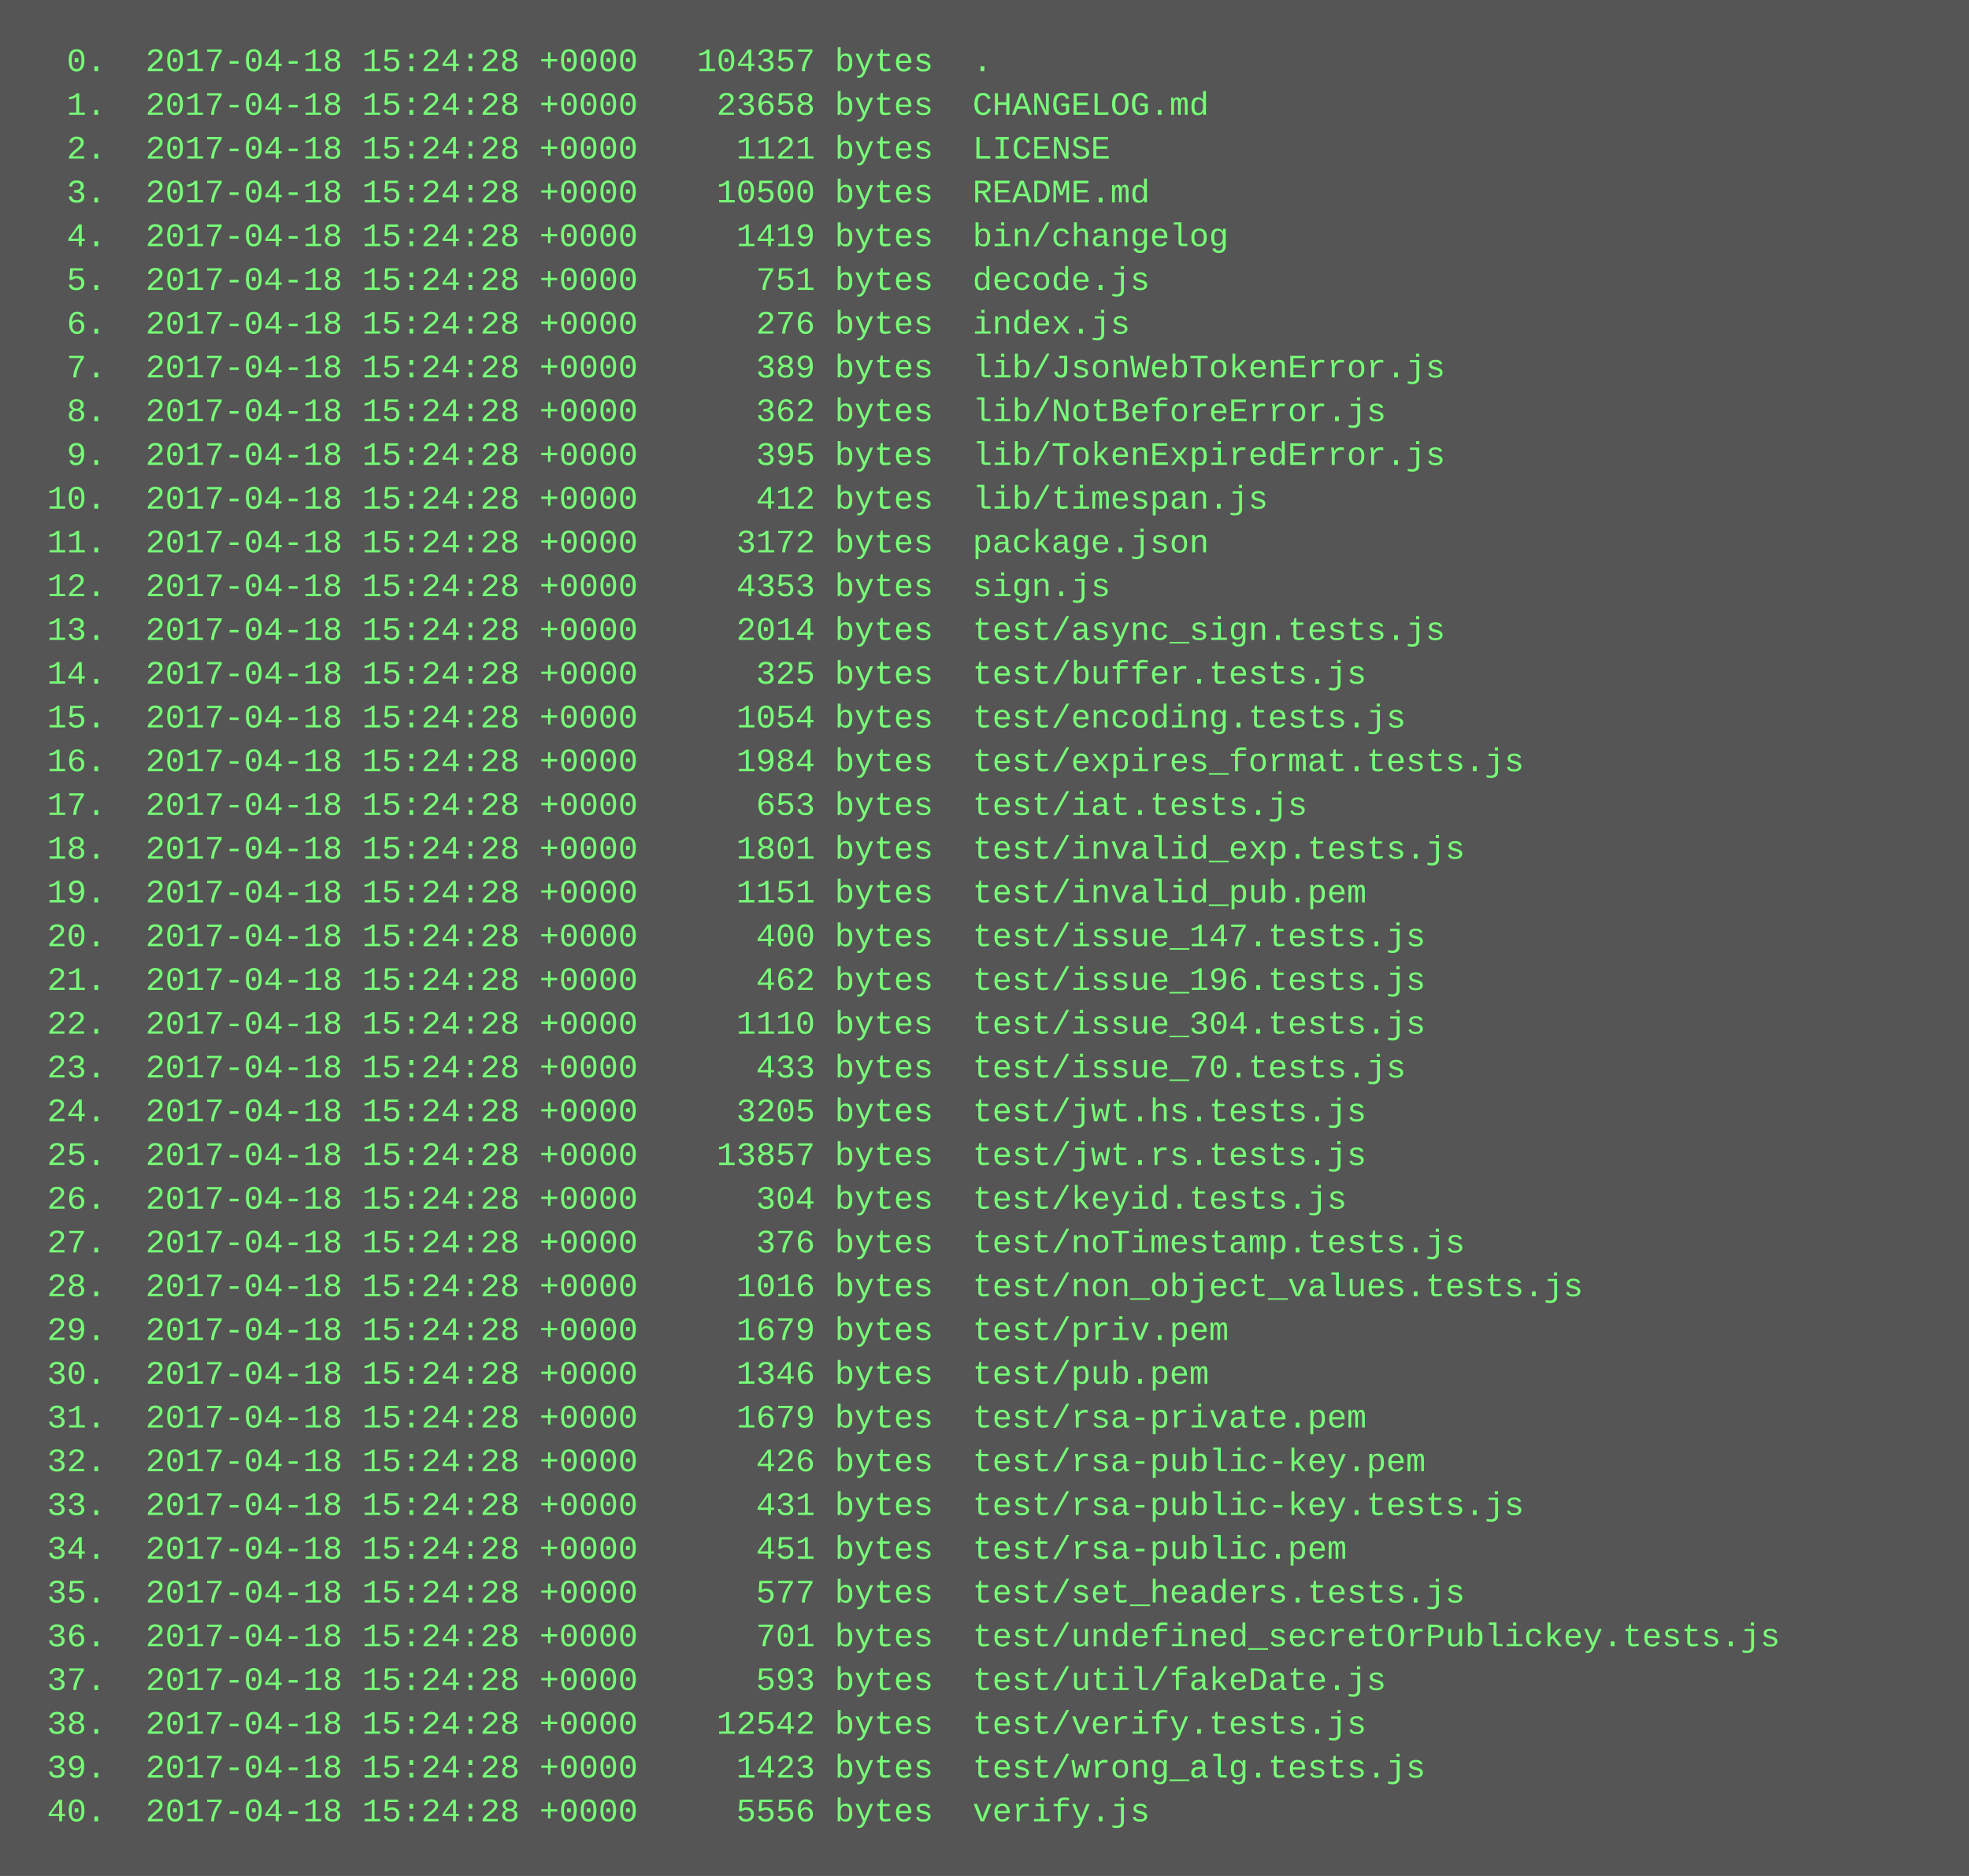
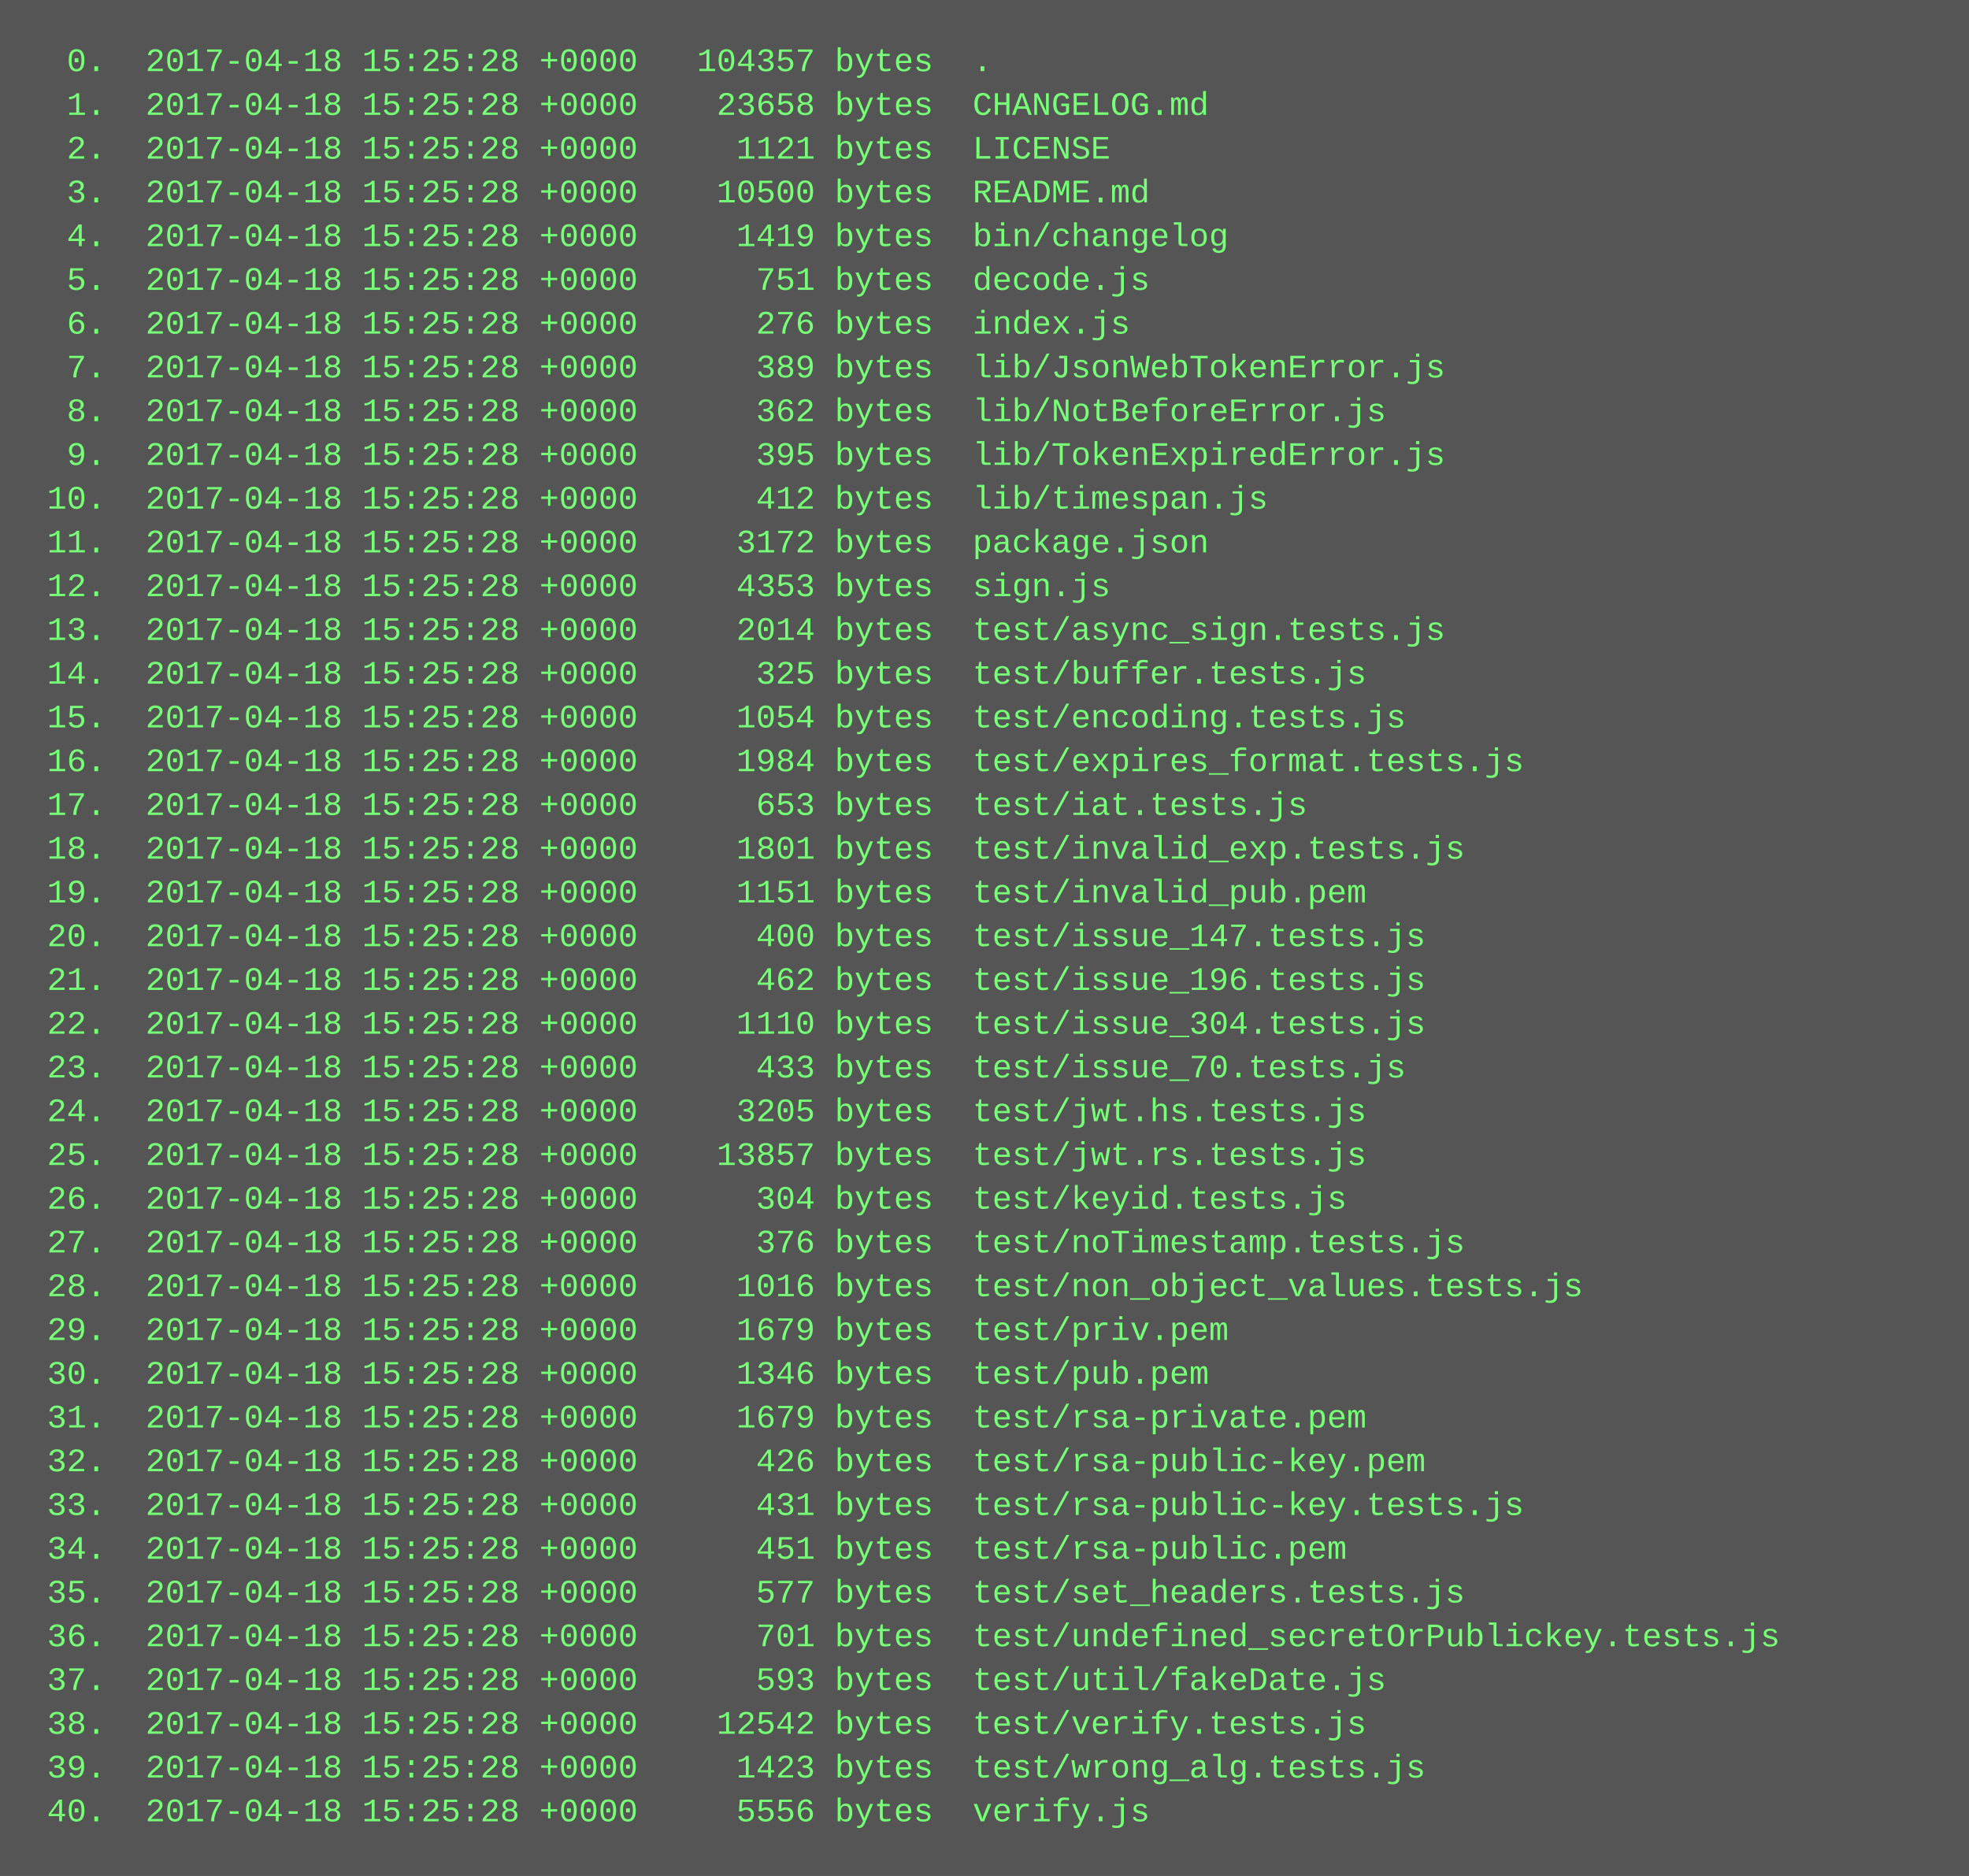
<svg xmlns="http://www.w3.org/2000/svg" height="686" width="720">
  <rect height="686" fill="#555" width="720" />
  <text fill="#7f7" font-family="Courier New" font-size="12" xml:space="preserve">
-     <tspan x="10" y="26">  0.  2017-04-18 15:24:28 +0000   104357 bytes  .</tspan>
-     <tspan x="10" y="42">  1.  2017-04-18 15:24:28 +0000    23658 bytes  CHANGELOG.md</tspan>
-     <tspan x="10" y="58">  2.  2017-04-18 15:24:28 +0000     1121 bytes  LICENSE</tspan>
-     <tspan x="10" y="74">  3.  2017-04-18 15:24:28 +0000    10500 bytes  README.md</tspan>
-     <tspan x="10" y="90">  4.  2017-04-18 15:24:28 +0000     1419 bytes  bin/changelog</tspan>
-     <tspan x="10" y="106">  5.  2017-04-18 15:24:28 +0000      751 bytes  decode.js</tspan>
-     <tspan x="10" y="122">  6.  2017-04-18 15:24:28 +0000      276 bytes  index.js</tspan>
-     <tspan x="10" y="138">  7.  2017-04-18 15:24:28 +0000      389 bytes  lib/JsonWebTokenError.js</tspan>
-     <tspan x="10" y="154">  8.  2017-04-18 15:24:28 +0000      362 bytes  lib/NotBeforeError.js</tspan>
-     <tspan x="10" y="170">  9.  2017-04-18 15:24:28 +0000      395 bytes  lib/TokenExpiredError.js</tspan>
-     <tspan x="10" y="186"> 10.  2017-04-18 15:24:28 +0000      412 bytes  lib/timespan.js</tspan>
-     <tspan x="10" y="202"> 11.  2017-04-18 15:24:28 +0000     3172 bytes  package.json</tspan>
-     <tspan x="10" y="218"> 12.  2017-04-18 15:24:28 +0000     4353 bytes  sign.js</tspan>
-     <tspan x="10" y="234"> 13.  2017-04-18 15:24:28 +0000     2014 bytes  test/async_sign.tests.js</tspan>
-     <tspan x="10" y="250"> 14.  2017-04-18 15:24:28 +0000      325 bytes  test/buffer.tests.js</tspan>
-     <tspan x="10" y="266"> 15.  2017-04-18 15:24:28 +0000     1054 bytes  test/encoding.tests.js</tspan>
-     <tspan x="10" y="282"> 16.  2017-04-18 15:24:28 +0000     1984 bytes  test/expires_format.tests.js</tspan>
-     <tspan x="10" y="298"> 17.  2017-04-18 15:24:28 +0000      653 bytes  test/iat.tests.js</tspan>
-     <tspan x="10" y="314"> 18.  2017-04-18 15:24:28 +0000     1801 bytes  test/invalid_exp.tests.js</tspan>
-     <tspan x="10" y="330"> 19.  2017-04-18 15:24:28 +0000     1151 bytes  test/invalid_pub.pem</tspan>
-     <tspan x="10" y="346"> 20.  2017-04-18 15:24:28 +0000      400 bytes  test/issue_147.tests.js</tspan>
-     <tspan x="10" y="362"> 21.  2017-04-18 15:24:28 +0000      462 bytes  test/issue_196.tests.js</tspan>
-     <tspan x="10" y="378"> 22.  2017-04-18 15:24:28 +0000     1110 bytes  test/issue_304.tests.js</tspan>
-     <tspan x="10" y="394"> 23.  2017-04-18 15:24:28 +0000      433 bytes  test/issue_70.tests.js</tspan>
-     <tspan x="10" y="410"> 24.  2017-04-18 15:24:28 +0000     3205 bytes  test/jwt.hs.tests.js</tspan>
-     <tspan x="10" y="426"> 25.  2017-04-18 15:24:28 +0000    13857 bytes  test/jwt.rs.tests.js</tspan>
-     <tspan x="10" y="442"> 26.  2017-04-18 15:24:28 +0000      304 bytes  test/keyid.tests.js</tspan>
-     <tspan x="10" y="458"> 27.  2017-04-18 15:24:28 +0000      376 bytes  test/noTimestamp.tests.js</tspan>
-     <tspan x="10" y="474"> 28.  2017-04-18 15:24:28 +0000     1016 bytes  test/non_object_values.tests.js</tspan>
-     <tspan x="10" y="490"> 29.  2017-04-18 15:24:28 +0000     1679 bytes  test/priv.pem</tspan>
-     <tspan x="10" y="506"> 30.  2017-04-18 15:24:28 +0000     1346 bytes  test/pub.pem</tspan>
-     <tspan x="10" y="522"> 31.  2017-04-18 15:24:28 +0000     1679 bytes  test/rsa-private.pem</tspan>
-     <tspan x="10" y="538"> 32.  2017-04-18 15:24:28 +0000      426 bytes  test/rsa-public-key.pem</tspan>
-     <tspan x="10" y="554"> 33.  2017-04-18 15:24:28 +0000      431 bytes  test/rsa-public-key.tests.js</tspan>
-     <tspan x="10" y="570"> 34.  2017-04-18 15:24:28 +0000      451 bytes  test/rsa-public.pem</tspan>
-     <tspan x="10" y="586"> 35.  2017-04-18 15:24:28 +0000      577 bytes  test/set_headers.tests.js</tspan>
-     <tspan x="10" y="602"> 36.  2017-04-18 15:24:28 +0000      701 bytes  test/undefined_secretOrPublickey.tests.js</tspan>
-     <tspan x="10" y="618"> 37.  2017-04-18 15:24:28 +0000      593 bytes  test/util/fakeDate.js</tspan>
-     <tspan x="10" y="634"> 38.  2017-04-18 15:24:28 +0000    12542 bytes  test/verify.tests.js</tspan>
-     <tspan x="10" y="650"> 39.  2017-04-18 15:24:28 +0000     1423 bytes  test/wrong_alg.tests.js</tspan>
-     <tspan x="10" y="666"> 40.  2017-04-18 15:24:28 +0000     5556 bytes  verify.js</tspan>
+     <tspan x="10" y="26">  0.  2017-04-18 15:25:28 +0000   104357 bytes  .</tspan>
+     <tspan x="10" y="42">  1.  2017-04-18 15:25:28 +0000    23658 bytes  CHANGELOG.md</tspan>
+     <tspan x="10" y="58">  2.  2017-04-18 15:25:28 +0000     1121 bytes  LICENSE</tspan>
+     <tspan x="10" y="74">  3.  2017-04-18 15:25:28 +0000    10500 bytes  README.md</tspan>
+     <tspan x="10" y="90">  4.  2017-04-18 15:25:28 +0000     1419 bytes  bin/changelog</tspan>
+     <tspan x="10" y="106">  5.  2017-04-18 15:25:28 +0000      751 bytes  decode.js</tspan>
+     <tspan x="10" y="122">  6.  2017-04-18 15:25:28 +0000      276 bytes  index.js</tspan>
+     <tspan x="10" y="138">  7.  2017-04-18 15:25:28 +0000      389 bytes  lib/JsonWebTokenError.js</tspan>
+     <tspan x="10" y="154">  8.  2017-04-18 15:25:28 +0000      362 bytes  lib/NotBeforeError.js</tspan>
+     <tspan x="10" y="170">  9.  2017-04-18 15:25:28 +0000      395 bytes  lib/TokenExpiredError.js</tspan>
+     <tspan x="10" y="186"> 10.  2017-04-18 15:25:28 +0000      412 bytes  lib/timespan.js</tspan>
+     <tspan x="10" y="202"> 11.  2017-04-18 15:25:28 +0000     3172 bytes  package.json</tspan>
+     <tspan x="10" y="218"> 12.  2017-04-18 15:25:28 +0000     4353 bytes  sign.js</tspan>
+     <tspan x="10" y="234"> 13.  2017-04-18 15:25:28 +0000     2014 bytes  test/async_sign.tests.js</tspan>
+     <tspan x="10" y="250"> 14.  2017-04-18 15:25:28 +0000      325 bytes  test/buffer.tests.js</tspan>
+     <tspan x="10" y="266"> 15.  2017-04-18 15:25:28 +0000     1054 bytes  test/encoding.tests.js</tspan>
+     <tspan x="10" y="282"> 16.  2017-04-18 15:25:28 +0000     1984 bytes  test/expires_format.tests.js</tspan>
+     <tspan x="10" y="298"> 17.  2017-04-18 15:25:28 +0000      653 bytes  test/iat.tests.js</tspan>
+     <tspan x="10" y="314"> 18.  2017-04-18 15:25:28 +0000     1801 bytes  test/invalid_exp.tests.js</tspan>
+     <tspan x="10" y="330"> 19.  2017-04-18 15:25:28 +0000     1151 bytes  test/invalid_pub.pem</tspan>
+     <tspan x="10" y="346"> 20.  2017-04-18 15:25:28 +0000      400 bytes  test/issue_147.tests.js</tspan>
+     <tspan x="10" y="362"> 21.  2017-04-18 15:25:28 +0000      462 bytes  test/issue_196.tests.js</tspan>
+     <tspan x="10" y="378"> 22.  2017-04-18 15:25:28 +0000     1110 bytes  test/issue_304.tests.js</tspan>
+     <tspan x="10" y="394"> 23.  2017-04-18 15:25:28 +0000      433 bytes  test/issue_70.tests.js</tspan>
+     <tspan x="10" y="410"> 24.  2017-04-18 15:25:28 +0000     3205 bytes  test/jwt.hs.tests.js</tspan>
+     <tspan x="10" y="426"> 25.  2017-04-18 15:25:28 +0000    13857 bytes  test/jwt.rs.tests.js</tspan>
+     <tspan x="10" y="442"> 26.  2017-04-18 15:25:28 +0000      304 bytes  test/keyid.tests.js</tspan>
+     <tspan x="10" y="458"> 27.  2017-04-18 15:25:28 +0000      376 bytes  test/noTimestamp.tests.js</tspan>
+     <tspan x="10" y="474"> 28.  2017-04-18 15:25:28 +0000     1016 bytes  test/non_object_values.tests.js</tspan>
+     <tspan x="10" y="490"> 29.  2017-04-18 15:25:28 +0000     1679 bytes  test/priv.pem</tspan>
+     <tspan x="10" y="506"> 30.  2017-04-18 15:25:28 +0000     1346 bytes  test/pub.pem</tspan>
+     <tspan x="10" y="522"> 31.  2017-04-18 15:25:28 +0000     1679 bytes  test/rsa-private.pem</tspan>
+     <tspan x="10" y="538"> 32.  2017-04-18 15:25:28 +0000      426 bytes  test/rsa-public-key.pem</tspan>
+     <tspan x="10" y="554"> 33.  2017-04-18 15:25:28 +0000      431 bytes  test/rsa-public-key.tests.js</tspan>
+     <tspan x="10" y="570"> 34.  2017-04-18 15:25:28 +0000      451 bytes  test/rsa-public.pem</tspan>
+     <tspan x="10" y="586"> 35.  2017-04-18 15:25:28 +0000      577 bytes  test/set_headers.tests.js</tspan>
+     <tspan x="10" y="602"> 36.  2017-04-18 15:25:28 +0000      701 bytes  test/undefined_secretOrPublickey.tests.js</tspan>
+     <tspan x="10" y="618"> 37.  2017-04-18 15:25:28 +0000      593 bytes  test/util/fakeDate.js</tspan>
+     <tspan x="10" y="634"> 38.  2017-04-18 15:25:28 +0000    12542 bytes  test/verify.tests.js</tspan>
+     <tspan x="10" y="650"> 39.  2017-04-18 15:25:28 +0000     1423 bytes  test/wrong_alg.tests.js</tspan>
+     <tspan x="10" y="666"> 40.  2017-04-18 15:25:28 +0000     5556 bytes  verify.js</tspan>
  </text>
</svg>
